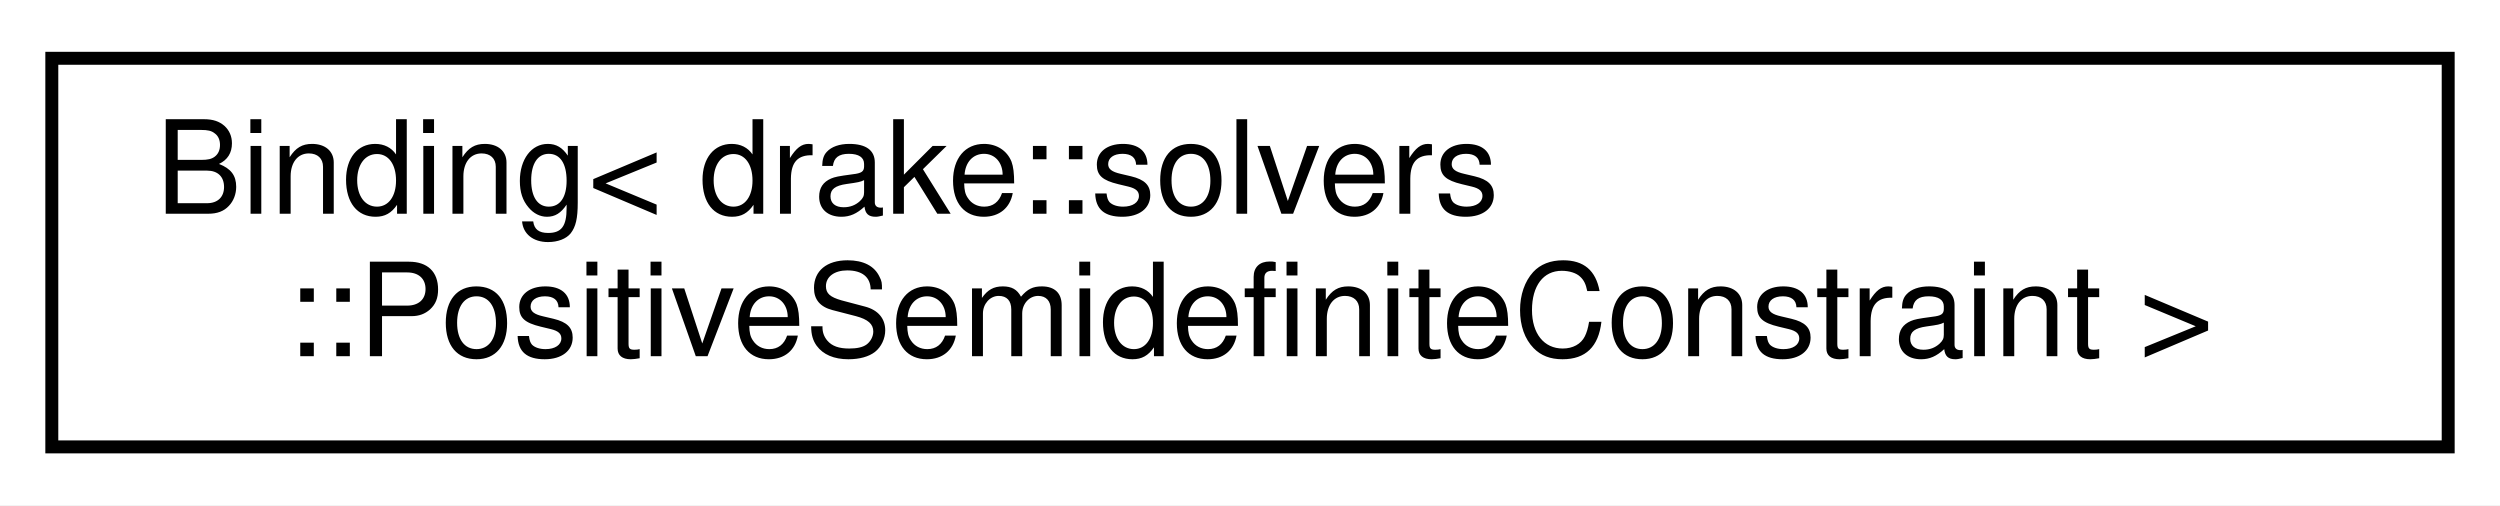
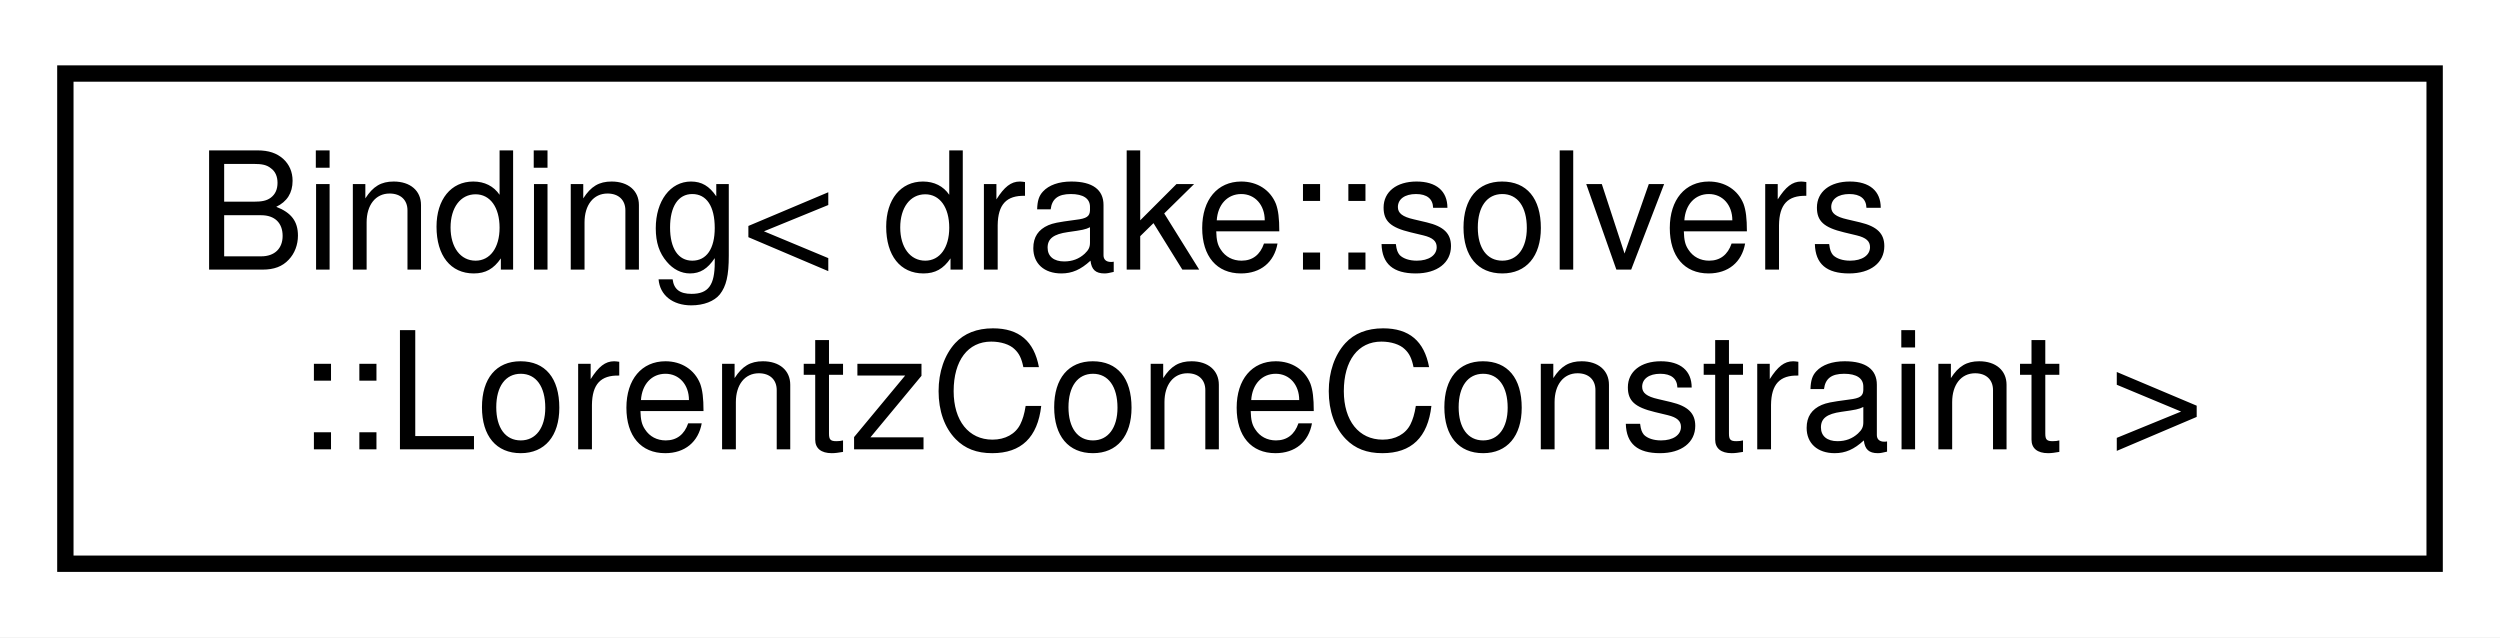
- <svg xmlns="http://www.w3.org/2000/svg" xmlns:xlink="http://www.w3.org/1999/xlink" width="193pt" height="39pt" viewBox="0.00 0.00 193.00 39.00">
+ <svg xmlns="http://www.w3.org/2000/svg" xmlns:xlink="http://www.w3.org/1999/xlink" width="153pt" height="39pt" viewBox="0.00 0.00 153.00 39.00">
  <g id="graph0" class="graph" transform="scale(1 1) rotate(0) translate(4 35)">
-     <polygon fill="#ffffff" stroke="transparent" points="-4,4 -4,-35 189,-35 189,4 -4,4" />
+     <polygon fill="#ffffff" stroke="transparent" points="-4,4 -4,-35 149,-35 149,4 -4,4" />
    <g id="node1" class="node">
      <g id="a_node1">
        <a xlink:href="classdrake_1_1solvers_1_1_binding.html" target="_top" xlink:title=" ">
-           <polygon fill="#ffffff" stroke="#000000" points="0,-.5 0,-30.5 185,-30.5 185,-.5 0,-.5" />
+           <polygon fill="#ffffff" stroke="#000000" points="0,-.5 0,-30.5 145,-30.5 145,-.5 0,-.5" />
          <text text-anchor="start" x="8" y="-18.5" font-family="Helvetica,sans-Serif" font-size="10.00" fill="#000000">Binding&lt; drake::solvers</text>
-           <text text-anchor="middle" x="92.5" y="-7.5" font-family="Helvetica,sans-Serif" font-size="10.00" fill="#000000">::PositiveSemidefiniteConstraint &gt;</text>
+           <text text-anchor="middle" x="72.5" y="-7.5" font-family="Helvetica,sans-Serif" font-size="10.00" fill="#000000">::LorentzConeConstraint &gt;</text>
        </a>
      </g>
    </g>
  </g>
</svg>
